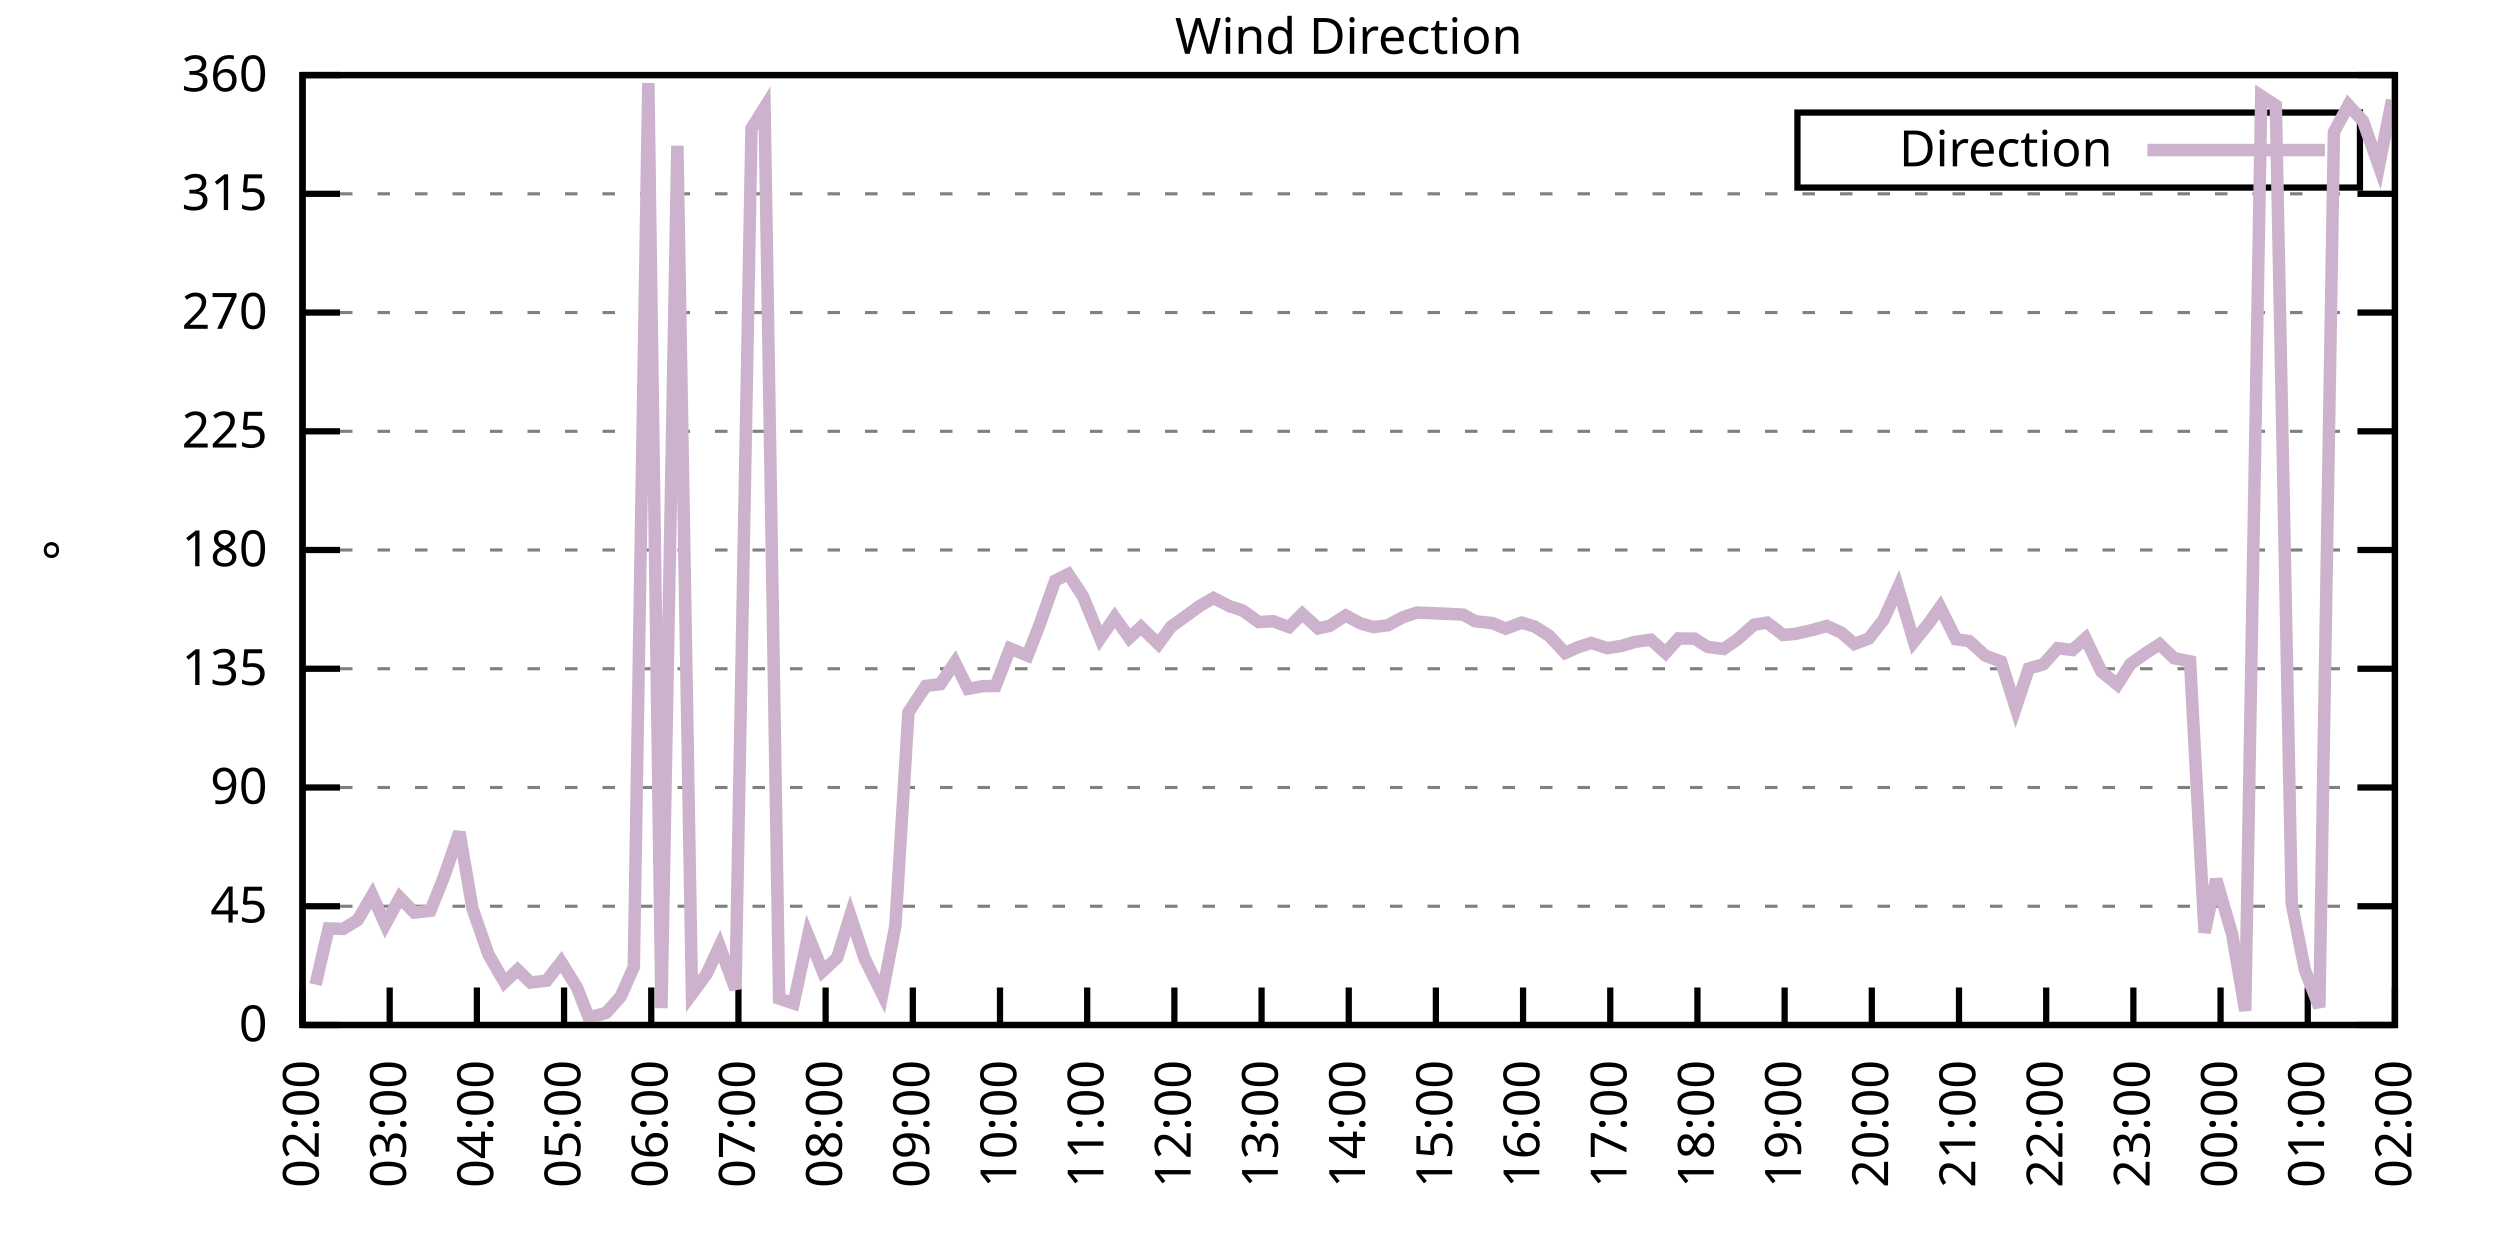
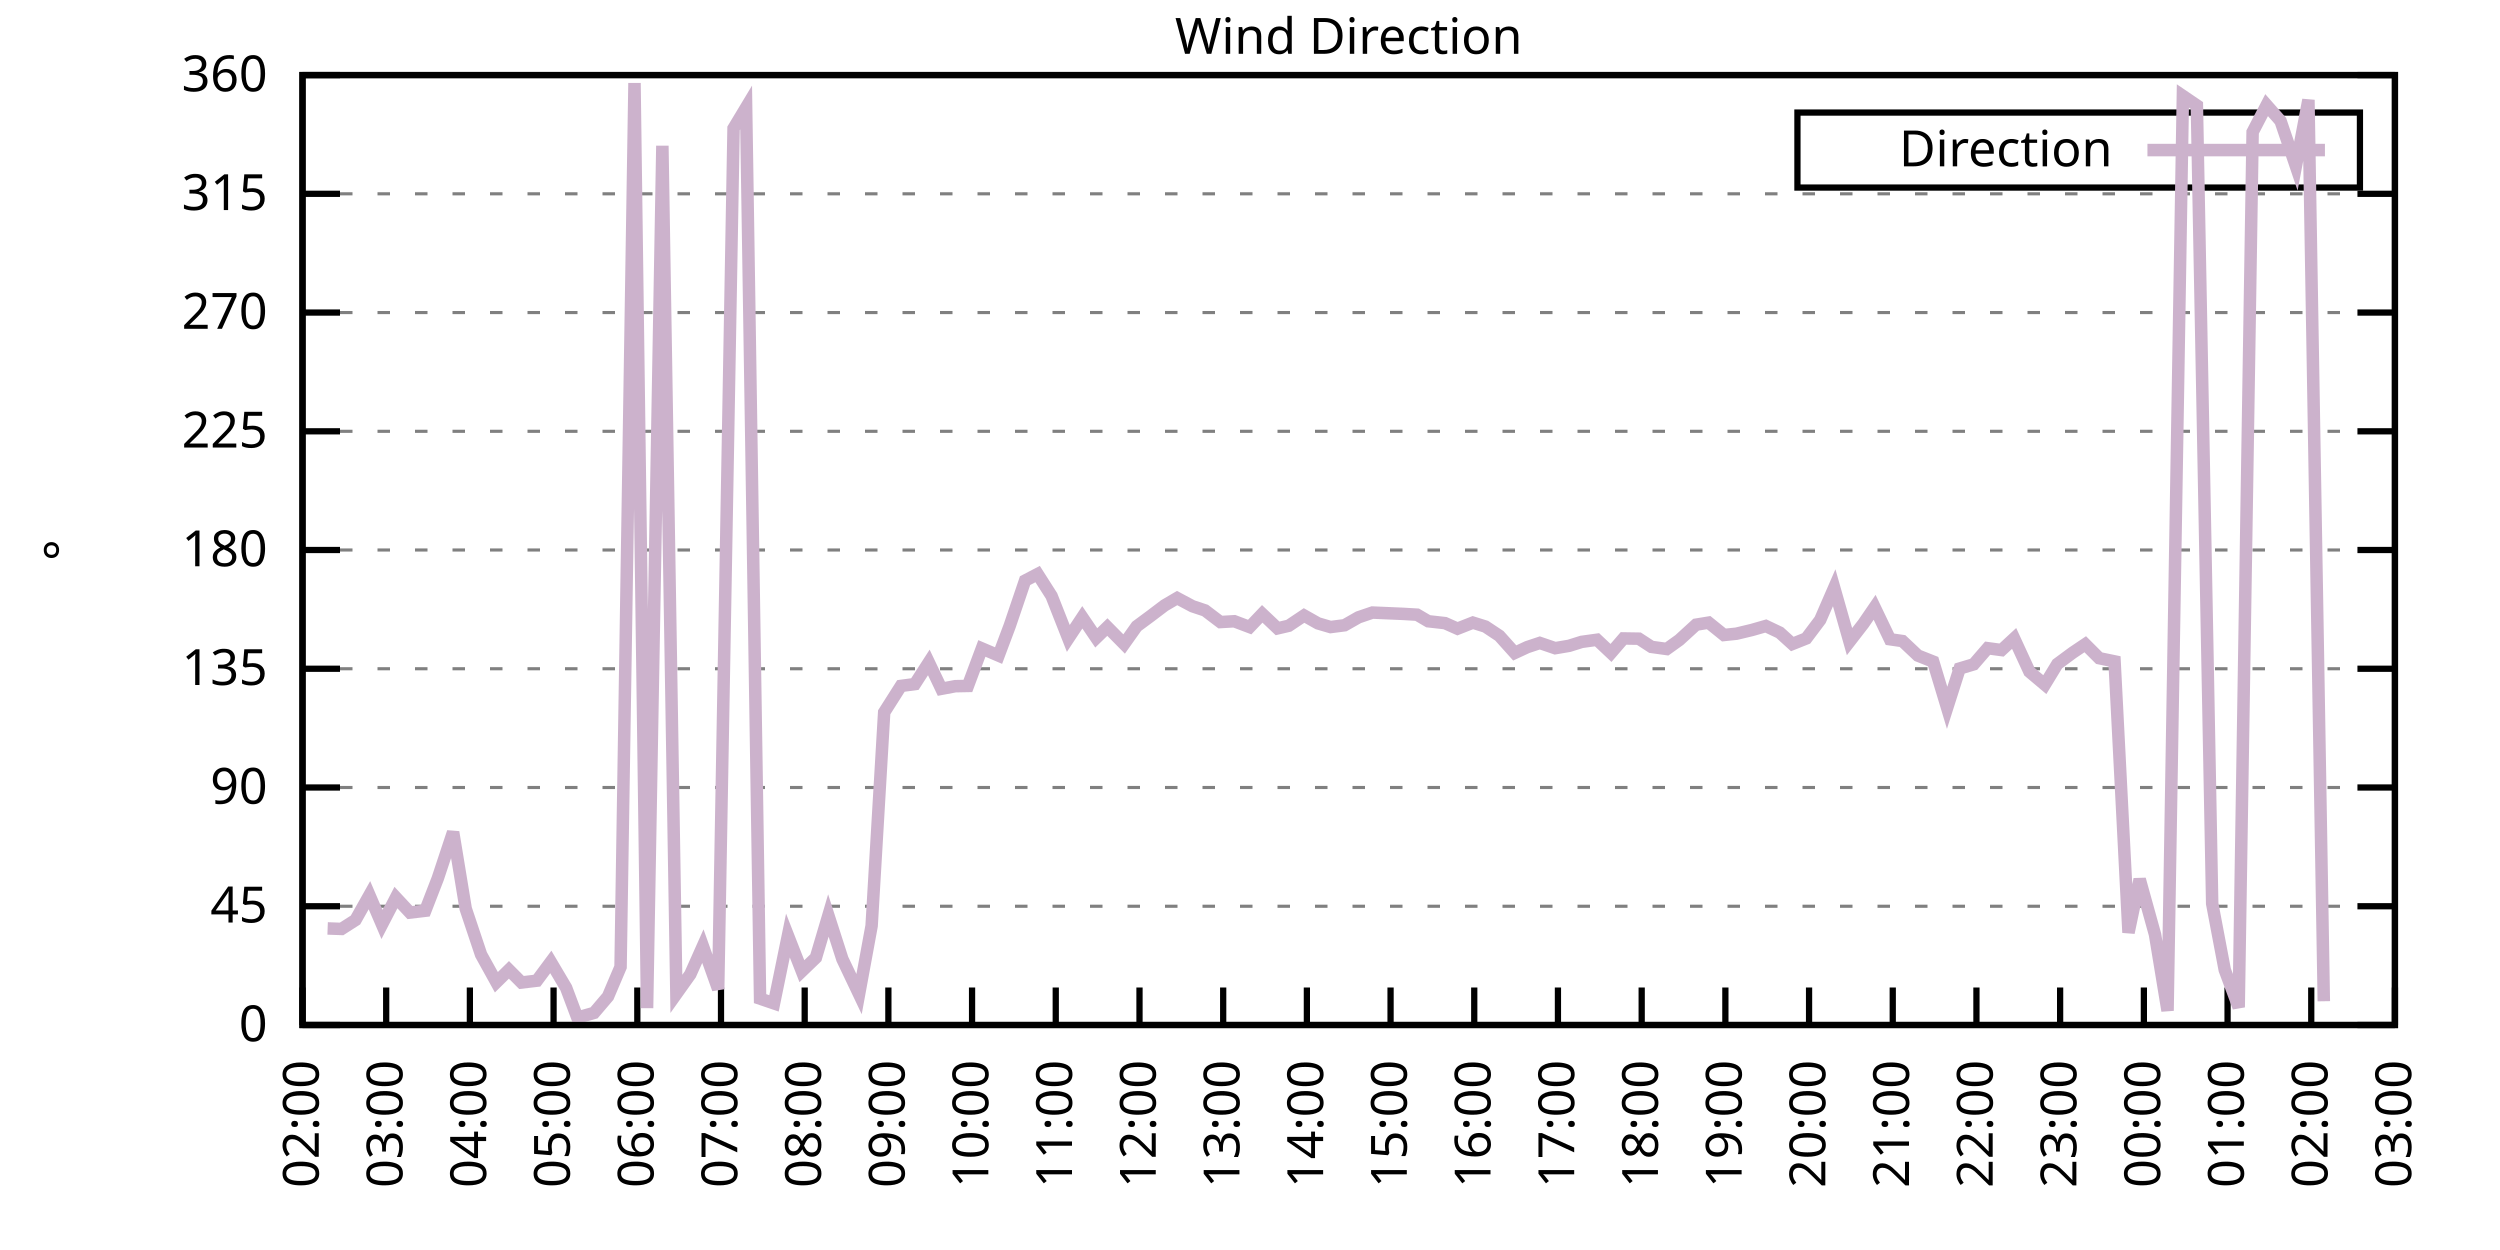
<svg xmlns="http://www.w3.org/2000/svg" xmlns:xlink="http://www.w3.org/1999/xlink" width="400" height="200" viewBox="0 0 400 200">
  <g id="gnuplot_canvas">
    <rect x="0" y="0" width="400" height="200" fill="none" />
    <defs>
      <circle id="gpDot" r="0.5" stroke-width="0.5" stroke="currentColor" />
      <path id="gpPt0" stroke-width="0.333" stroke="currentColor" d="M-1,0 h2 M0,-1 v2" />
      <path id="gpPt1" stroke-width="0.333" stroke="currentColor" d="M-1,-1 L1,1 M1,-1 L-1,1" />
      <path id="gpPt2" stroke-width="0.333" stroke="currentColor" d="M-1,0 L1,0 M0,-1 L0,1 M-1,-1 L1,1 M-1,1 L1,-1" />
      <rect id="gpPt3" stroke-width="0.333" stroke="currentColor" x="-1" y="-1" width="2" height="2" />
      <rect id="gpPt4" stroke-width="0.333" stroke="currentColor" fill="currentColor" x="-1" y="-1" width="2" height="2" />
      <circle id="gpPt5" stroke-width="0.333" stroke="currentColor" cx="0" cy="0" r="1" />
      <use xlink:href="#gpPt5" id="gpPt6" fill="currentColor" stroke="none" />
      <path id="gpPt7" stroke-width="0.333" stroke="currentColor" d="M0,-1.33 L-1.33,0.67 L1.33,0.67 z" />
      <use xlink:href="#gpPt7" id="gpPt8" fill="currentColor" stroke="none" />
      <use xlink:href="#gpPt7" id="gpPt9" stroke="currentColor" transform="rotate(180)" />
      <use xlink:href="#gpPt9" id="gpPt10" fill="currentColor" stroke="none" />
      <use xlink:href="#gpPt3" id="gpPt11" stroke="currentColor" transform="rotate(45)" />
      <use xlink:href="#gpPt11" id="gpPt12" fill="currentColor" stroke="none" />
      <path id="gpPt13" stroke-width="0.333" stroke="currentColor" d="M0,1.330 L1.265,0.411 L0.782,-1.067 L-0.782,-1.076 L-1.265,0.411 z" />
      <use xlink:href="#gpPt13" id="gpPt14" fill="currentColor" stroke="none" />
      <filter id="textbox" filterUnits="objectBoundingBox" x="0" y="0" height="1" width="1">
        <feFlood flood-color="white" flood-opacity="1" result="bgnd" />
        <feComposite in="SourceGraphic" in2="bgnd" operator="atop" />
      </filter>
      <filter id="greybox" filterUnits="objectBoundingBox" x="0" y="0" height="1" width="1">
        <feFlood flood-color="lightgrey" flood-opacity="1" result="grey" />
        <feComposite in="SourceGraphic" in2="grey" operator="atop" />
      </filter>
    </defs>
    <g fill="none" color="white" stroke="currentColor" stroke-width="1.00" stroke-linecap="butt" stroke-linejoin="miter">
</g>
    <g fill="none" color="black" stroke="currentColor" stroke-width="1.00" stroke-linecap="butt" stroke-linejoin="miter">
      <g stroke="none" shape-rendering="crispEdges">
        <polygon fill="rgb(255, 255, 255)" points="48.40,164.00 383.18,164.00 383.18,12.02 48.40,12.02 " />
      </g>
    </g>
    <g fill="none" color="black" stroke="currentColor" stroke-width="1.00" stroke-linecap="butt" stroke-linejoin="miter">
</g>
    <g fill="none" color="black" stroke="black" stroke-width="0.50" stroke-linecap="butt" stroke-linejoin="miter">
</g>
    <g fill="none" color="gray" stroke="currentColor" stroke-width="0.50" stroke-linecap="butt" stroke-linejoin="miter">
      <path stroke="gray" stroke-dasharray="2,4" class="gridline" d="M48.40,164.00 L383.19,164.00  " />
    </g>
    <g fill="none" color="gray" stroke="gray" stroke-width="1.00" stroke-linecap="butt" stroke-linejoin="miter">
</g>
    <g fill="none" color="black" stroke="currentColor" stroke-width="1.00" stroke-linecap="butt" stroke-linejoin="miter">
      <path stroke="black" d="M48.40,164.00 L54.40,164.00 M383.19,164.00 L377.19,164.00  " />
      <g transform="translate(42.80,166.60)" stroke="none" fill="black" font-family="Sans" font-size="8.00" text-anchor="end">
        <text>
          <tspan font-family="Sans"> 0</tspan>
        </text>
      </g>
    </g>
    <g fill="none" color="black" stroke="currentColor" stroke-width="1.00" stroke-linecap="butt" stroke-linejoin="miter">
</g>
    <g fill="none" color="black" stroke="black" stroke-width="0.50" stroke-linecap="butt" stroke-linejoin="miter">
</g>
    <g fill="none" color="gray" stroke="currentColor" stroke-width="0.50" stroke-linecap="butt" stroke-linejoin="miter">
      <path stroke="gray" stroke-dasharray="2,4" class="gridline" d="M48.40,145.00 L383.19,145.00  " />
    </g>
    <g fill="none" color="gray" stroke="gray" stroke-width="1.00" stroke-linecap="butt" stroke-linejoin="miter">
</g>
    <g fill="none" color="black" stroke="currentColor" stroke-width="1.00" stroke-linecap="butt" stroke-linejoin="miter">
      <path stroke="black" d="M48.40,145.00 L54.40,145.00 M383.19,145.00 L377.19,145.00  " />
      <g transform="translate(42.80,147.60)" stroke="none" fill="black" font-family="Sans" font-size="8.00" text-anchor="end">
        <text>
          <tspan font-family="Sans"> 45</tspan>
        </text>
      </g>
    </g>
    <g fill="none" color="black" stroke="currentColor" stroke-width="1.00" stroke-linecap="butt" stroke-linejoin="miter">
</g>
    <g fill="none" color="black" stroke="black" stroke-width="0.50" stroke-linecap="butt" stroke-linejoin="miter">
</g>
    <g fill="none" color="gray" stroke="currentColor" stroke-width="0.50" stroke-linecap="butt" stroke-linejoin="miter">
      <path stroke="gray" stroke-dasharray="2,4" class="gridline" d="M48.40,126.00 L383.19,126.00  " />
    </g>
    <g fill="none" color="gray" stroke="gray" stroke-width="1.00" stroke-linecap="butt" stroke-linejoin="miter">
</g>
    <g fill="none" color="black" stroke="currentColor" stroke-width="1.00" stroke-linecap="butt" stroke-linejoin="miter">
      <path stroke="black" d="M48.40,126.00 L54.40,126.00 M383.19,126.00 L377.19,126.00  " />
      <g transform="translate(42.80,128.60)" stroke="none" fill="black" font-family="Sans" font-size="8.00" text-anchor="end">
        <text>
          <tspan font-family="Sans"> 90</tspan>
        </text>
      </g>
    </g>
    <g fill="none" color="black" stroke="currentColor" stroke-width="1.00" stroke-linecap="butt" stroke-linejoin="miter">
</g>
    <g fill="none" color="black" stroke="black" stroke-width="0.50" stroke-linecap="butt" stroke-linejoin="miter">
</g>
    <g fill="none" color="gray" stroke="currentColor" stroke-width="0.50" stroke-linecap="butt" stroke-linejoin="miter">
      <path stroke="gray" stroke-dasharray="2,4" class="gridline" d="M48.40,107.00 L383.19,107.00  " />
    </g>
    <g fill="none" color="gray" stroke="gray" stroke-width="1.00" stroke-linecap="butt" stroke-linejoin="miter">
</g>
    <g fill="none" color="black" stroke="currentColor" stroke-width="1.00" stroke-linecap="butt" stroke-linejoin="miter">
      <path stroke="black" d="M48.40,107.00 L54.40,107.00 M383.19,107.00 L377.19,107.00  " />
      <g transform="translate(42.80,109.60)" stroke="none" fill="black" font-family="Sans" font-size="8.00" text-anchor="end">
        <text>
          <tspan font-family="Sans"> 135</tspan>
        </text>
      </g>
    </g>
    <g fill="none" color="black" stroke="currentColor" stroke-width="1.00" stroke-linecap="butt" stroke-linejoin="miter">
</g>
    <g fill="none" color="black" stroke="black" stroke-width="0.50" stroke-linecap="butt" stroke-linejoin="miter">
</g>
    <g fill="none" color="gray" stroke="currentColor" stroke-width="0.50" stroke-linecap="butt" stroke-linejoin="miter">
      <path stroke="gray" stroke-dasharray="2,4" class="gridline" d="M48.40,88.00 L383.19,88.00  " />
    </g>
    <g fill="none" color="gray" stroke="gray" stroke-width="1.00" stroke-linecap="butt" stroke-linejoin="miter">
</g>
    <g fill="none" color="black" stroke="currentColor" stroke-width="1.00" stroke-linecap="butt" stroke-linejoin="miter">
      <path stroke="black" d="M48.40,88.00 L54.40,88.00 M383.19,88.00 L377.19,88.00  " />
      <g transform="translate(42.80,90.60)" stroke="none" fill="black" font-family="Sans" font-size="8.00" text-anchor="end">
        <text>
          <tspan font-family="Sans"> 180</tspan>
        </text>
      </g>
    </g>
    <g fill="none" color="black" stroke="currentColor" stroke-width="1.00" stroke-linecap="butt" stroke-linejoin="miter">
</g>
    <g fill="none" color="black" stroke="black" stroke-width="0.50" stroke-linecap="butt" stroke-linejoin="miter">
</g>
    <g fill="none" color="gray" stroke="currentColor" stroke-width="0.50" stroke-linecap="butt" stroke-linejoin="miter">
      <path stroke="gray" stroke-dasharray="2,4" class="gridline" d="M48.40,69.01 L383.19,69.01  " />
    </g>
    <g fill="none" color="gray" stroke="gray" stroke-width="1.00" stroke-linecap="butt" stroke-linejoin="miter">
</g>
    <g fill="none" color="black" stroke="currentColor" stroke-width="1.00" stroke-linecap="butt" stroke-linejoin="miter">
      <path stroke="black" d="M48.40,69.01 L54.40,69.01 M383.19,69.01 L377.19,69.01  " />
      <g transform="translate(42.80,71.61)" stroke="none" fill="black" font-family="Sans" font-size="8.00" text-anchor="end">
        <text>
          <tspan font-family="Sans"> 225</tspan>
        </text>
      </g>
    </g>
    <g fill="none" color="black" stroke="currentColor" stroke-width="1.00" stroke-linecap="butt" stroke-linejoin="miter">
</g>
    <g fill="none" color="black" stroke="black" stroke-width="0.50" stroke-linecap="butt" stroke-linejoin="miter">
</g>
    <g fill="none" color="gray" stroke="currentColor" stroke-width="0.50" stroke-linecap="butt" stroke-linejoin="miter">
      <path stroke="gray" stroke-dasharray="2,4" class="gridline" d="M48.40,50.01 L383.19,50.01  " />
    </g>
    <g fill="none" color="gray" stroke="gray" stroke-width="1.00" stroke-linecap="butt" stroke-linejoin="miter">
</g>
    <g fill="none" color="black" stroke="currentColor" stroke-width="1.00" stroke-linecap="butt" stroke-linejoin="miter">
      <path stroke="black" d="M48.40,50.01 L54.40,50.01 M383.19,50.01 L377.19,50.01  " />
      <g transform="translate(42.80,52.61)" stroke="none" fill="black" font-family="Sans" font-size="8.00" text-anchor="end">
        <text>
          <tspan font-family="Sans"> 270</tspan>
        </text>
      </g>
    </g>
    <g fill="none" color="black" stroke="currentColor" stroke-width="1.00" stroke-linecap="butt" stroke-linejoin="miter">
</g>
    <g fill="none" color="black" stroke="black" stroke-width="0.50" stroke-linecap="butt" stroke-linejoin="miter">
</g>
    <g fill="none" color="gray" stroke="currentColor" stroke-width="0.50" stroke-linecap="butt" stroke-linejoin="miter">
      <path stroke="gray" stroke-dasharray="2,4" class="gridline" d="M48.40,31.01 L383.19,31.01  " />
    </g>
    <g fill="none" color="gray" stroke="gray" stroke-width="1.00" stroke-linecap="butt" stroke-linejoin="miter">
</g>
    <g fill="none" color="black" stroke="currentColor" stroke-width="1.00" stroke-linecap="butt" stroke-linejoin="miter">
      <path stroke="black" d="M48.40,31.01 L54.40,31.01 M383.19,31.01 L377.19,31.01  " />
      <g transform="translate(42.80,33.61)" stroke="none" fill="black" font-family="Sans" font-size="8.00" text-anchor="end">
        <text>
          <tspan font-family="Sans"> 315</tspan>
        </text>
      </g>
    </g>
    <g fill="none" color="black" stroke="currentColor" stroke-width="1.00" stroke-linecap="butt" stroke-linejoin="miter">
</g>
    <g fill="none" color="black" stroke="black" stroke-width="0.50" stroke-linecap="butt" stroke-linejoin="miter">
</g>
    <g fill="none" color="gray" stroke="currentColor" stroke-width="0.50" stroke-linecap="butt" stroke-linejoin="miter">
      <path stroke="gray" stroke-dasharray="2,4" class="gridline" d="M48.40,12.01 L383.19,12.01  " />
    </g>
    <g fill="none" color="gray" stroke="gray" stroke-width="1.00" stroke-linecap="butt" stroke-linejoin="miter">
</g>
    <g fill="none" color="black" stroke="currentColor" stroke-width="1.00" stroke-linecap="butt" stroke-linejoin="miter">
      <path stroke="black" d="M48.40,12.01 L54.40,12.01 M383.19,12.01 L377.19,12.01  " />
      <g transform="translate(42.80,14.61)" stroke="none" fill="black" font-family="Sans" font-size="8.00" text-anchor="end">
        <text>
          <tspan font-family="Sans"> 360</tspan>
        </text>
      </g>
    </g>
    <g fill="none" color="black" stroke="currentColor" stroke-width="1.00" stroke-linecap="butt" stroke-linejoin="miter">
      <path stroke="black" d="M48.40,164.00 L48.40,158.00  " />
      <g transform="translate(51.00,169.60) rotate(270.00)" stroke="none" fill="black" font-family="Sans" font-size="8.00" text-anchor="end">
        <text>
          <tspan font-family="Sans">02:00</tspan>
        </text>
      </g>
    </g>
    <g fill="none" color="black" stroke="currentColor" stroke-width="1.00" stroke-linecap="butt" stroke-linejoin="miter">
-       <path stroke="black" d="M62.35,164.00 L62.35,158.00  " />
-       <g transform="translate(64.95,169.60) rotate(270.00)" stroke="none" fill="black" font-family="Sans" font-size="8.00" text-anchor="end">
+       <path stroke="black" d="M61.79,164.00 L61.79,158.00  " />
+       <g transform="translate(64.39,169.60) rotate(270.00)" stroke="none" fill="black" font-family="Sans" font-size="8.00" text-anchor="end">
        <text>
          <tspan font-family="Sans">03:00</tspan>
        </text>
      </g>
    </g>
    <g fill="none" color="black" stroke="currentColor" stroke-width="1.00" stroke-linecap="butt" stroke-linejoin="miter">
-       <path stroke="black" d="M76.30,164.00 L76.30,158.00  " />
-       <g transform="translate(78.90,169.60) rotate(270.00)" stroke="none" fill="black" font-family="Sans" font-size="8.00" text-anchor="end">
+       <path stroke="black" d="M75.18,164.00 L75.18,158.00  " />
+       <g transform="translate(77.78,169.60) rotate(270.00)" stroke="none" fill="black" font-family="Sans" font-size="8.00" text-anchor="end">
        <text>
          <tspan font-family="Sans">04:00</tspan>
        </text>
      </g>
    </g>
    <g fill="none" color="black" stroke="currentColor" stroke-width="1.00" stroke-linecap="butt" stroke-linejoin="miter">
-       <path stroke="black" d="M90.25,164.00 L90.25,158.00  " />
-       <g transform="translate(92.85,169.60) rotate(270.00)" stroke="none" fill="black" font-family="Sans" font-size="8.00" text-anchor="end">
+       <path stroke="black" d="M88.57,164.00 L88.57,158.00  " />
+       <g transform="translate(91.17,169.60) rotate(270.00)" stroke="none" fill="black" font-family="Sans" font-size="8.00" text-anchor="end">
        <text>
          <tspan font-family="Sans">05:00</tspan>
        </text>
      </g>
    </g>
    <g fill="none" color="black" stroke="currentColor" stroke-width="1.00" stroke-linecap="butt" stroke-linejoin="miter">
-       <path stroke="black" d="M104.20,164.00 L104.20,158.00  " />
-       <g transform="translate(106.80,169.60) rotate(270.00)" stroke="none" fill="black" font-family="Sans" font-size="8.00" text-anchor="end">
+       <path stroke="black" d="M101.97,164.00 L101.97,158.00  " />
+       <g transform="translate(104.57,169.60) rotate(270.00)" stroke="none" fill="black" font-family="Sans" font-size="8.00" text-anchor="end">
        <text>
          <tspan font-family="Sans">06:00</tspan>
        </text>
      </g>
    </g>
    <g fill="none" color="black" stroke="currentColor" stroke-width="1.00" stroke-linecap="butt" stroke-linejoin="miter">
-       <path stroke="black" d="M118.15,164.00 L118.15,158.00  " />
-       <g transform="translate(120.75,169.60) rotate(270.00)" stroke="none" fill="black" font-family="Sans" font-size="8.00" text-anchor="end">
+       <path stroke="black" d="M115.36,164.00 L115.36,158.00  " />
+       <g transform="translate(117.96,169.60) rotate(270.00)" stroke="none" fill="black" font-family="Sans" font-size="8.00" text-anchor="end">
        <text>
          <tspan font-family="Sans">07:00</tspan>
        </text>
      </g>
    </g>
    <g fill="none" color="black" stroke="currentColor" stroke-width="1.00" stroke-linecap="butt" stroke-linejoin="miter">
-       <path stroke="black" d="M132.10,164.00 L132.10,158.00  " />
-       <g transform="translate(134.70,169.60) rotate(270.00)" stroke="none" fill="black" font-family="Sans" font-size="8.00" text-anchor="end">
+       <path stroke="black" d="M128.75,164.00 L128.75,158.00  " />
+       <g transform="translate(131.35,169.60) rotate(270.00)" stroke="none" fill="black" font-family="Sans" font-size="8.00" text-anchor="end">
        <text>
          <tspan font-family="Sans">08:00</tspan>
        </text>
      </g>
    </g>
    <g fill="none" color="black" stroke="currentColor" stroke-width="1.00" stroke-linecap="butt" stroke-linejoin="miter">
-       <path stroke="black" d="M146.05,164.00 L146.05,158.00  " />
-       <g transform="translate(148.65,169.60) rotate(270.00)" stroke="none" fill="black" font-family="Sans" font-size="8.00" text-anchor="end">
+       <path stroke="black" d="M142.14,164.00 L142.14,158.00  " />
+       <g transform="translate(144.74,169.60) rotate(270.00)" stroke="none" fill="black" font-family="Sans" font-size="8.00" text-anchor="end">
        <text>
          <tspan font-family="Sans">09:00</tspan>
        </text>
      </g>
    </g>
    <g fill="none" color="black" stroke="currentColor" stroke-width="1.00" stroke-linecap="butt" stroke-linejoin="miter">
-       <path stroke="black" d="M160.00,164.00 L160.00,158.00  " />
-       <g transform="translate(162.60,169.60) rotate(270.00)" stroke="none" fill="black" font-family="Sans" font-size="8.00" text-anchor="end">
+       <path stroke="black" d="M155.53,164.00 L155.53,158.00  " />
+       <g transform="translate(158.13,169.60) rotate(270.00)" stroke="none" fill="black" font-family="Sans" font-size="8.00" text-anchor="end">
        <text>
          <tspan font-family="Sans">10:00</tspan>
        </text>
      </g>
    </g>
    <g fill="none" color="black" stroke="currentColor" stroke-width="1.00" stroke-linecap="butt" stroke-linejoin="miter">
-       <path stroke="black" d="M173.95,164.00 L173.95,158.00  " />
-       <g transform="translate(176.55,169.60) rotate(270.00)" stroke="none" fill="black" font-family="Sans" font-size="8.00" text-anchor="end">
+       <path stroke="black" d="M168.92,164.00 L168.92,158.00  " />
+       <g transform="translate(171.52,169.60) rotate(270.00)" stroke="none" fill="black" font-family="Sans" font-size="8.00" text-anchor="end">
        <text>
          <tspan font-family="Sans">11:00</tspan>
        </text>
      </g>
    </g>
    <g fill="none" color="black" stroke="currentColor" stroke-width="1.00" stroke-linecap="butt" stroke-linejoin="miter">
-       <path stroke="black" d="M187.90,164.00 L187.90,158.00  " />
-       <g transform="translate(190.50,169.60) rotate(270.00)" stroke="none" fill="black" font-family="Sans" font-size="8.00" text-anchor="end">
+       <path stroke="black" d="M182.32,164.00 L182.32,158.00  " />
+       <g transform="translate(184.92,169.60) rotate(270.00)" stroke="none" fill="black" font-family="Sans" font-size="8.00" text-anchor="end">
        <text>
          <tspan font-family="Sans">12:00</tspan>
        </text>
      </g>
    </g>
    <g fill="none" color="black" stroke="currentColor" stroke-width="1.00" stroke-linecap="butt" stroke-linejoin="miter">
-       <path stroke="black" d="M201.85,164.00 L201.85,158.00  " />
-       <g transform="translate(204.45,169.60) rotate(270.00)" stroke="none" fill="black" font-family="Sans" font-size="8.00" text-anchor="end">
+       <path stroke="black" d="M195.71,164.00 L195.71,158.00  " />
+       <g transform="translate(198.31,169.60) rotate(270.00)" stroke="none" fill="black" font-family="Sans" font-size="8.00" text-anchor="end">
        <text>
          <tspan font-family="Sans">13:00</tspan>
        </text>
      </g>
    </g>
    <g fill="none" color="black" stroke="currentColor" stroke-width="1.00" stroke-linecap="butt" stroke-linejoin="miter">
-       <path stroke="black" d="M215.80,164.00 L215.80,158.00  " />
-       <g transform="translate(218.40,169.60) rotate(270.00)" stroke="none" fill="black" font-family="Sans" font-size="8.00" text-anchor="end">
+       <path stroke="black" d="M209.10,164.00 L209.10,158.00  " />
+       <g transform="translate(211.70,169.60) rotate(270.00)" stroke="none" fill="black" font-family="Sans" font-size="8.00" text-anchor="end">
        <text>
          <tspan font-family="Sans">14:00</tspan>
        </text>
      </g>
    </g>
    <g fill="none" color="black" stroke="currentColor" stroke-width="1.00" stroke-linecap="butt" stroke-linejoin="miter">
-       <path stroke="black" d="M229.74,164.00 L229.74,158.00  " />
-       <g transform="translate(232.34,169.60) rotate(270.00)" stroke="none" fill="black" font-family="Sans" font-size="8.00" text-anchor="end">
+       <path stroke="black" d="M222.49,164.00 L222.49,158.00  " />
+       <g transform="translate(225.09,169.60) rotate(270.00)" stroke="none" fill="black" font-family="Sans" font-size="8.00" text-anchor="end">
        <text>
          <tspan font-family="Sans">15:00</tspan>
        </text>
      </g>
    </g>
    <g fill="none" color="black" stroke="currentColor" stroke-width="1.00" stroke-linecap="butt" stroke-linejoin="miter">
-       <path stroke="black" d="M243.69,164.00 L243.69,158.00  " />
-       <g transform="translate(246.29,169.60) rotate(270.00)" stroke="none" fill="black" font-family="Sans" font-size="8.00" text-anchor="end">
+       <path stroke="black" d="M235.88,164.00 L235.88,158.00  " />
+       <g transform="translate(238.48,169.60) rotate(270.00)" stroke="none" fill="black" font-family="Sans" font-size="8.00" text-anchor="end">
        <text>
          <tspan font-family="Sans">16:00</tspan>
        </text>
      </g>
    </g>
    <g fill="none" color="black" stroke="currentColor" stroke-width="1.00" stroke-linecap="butt" stroke-linejoin="miter">
-       <path stroke="black" d="M257.64,164.00 L257.64,158.00  " />
-       <g transform="translate(260.24,169.60) rotate(270.00)" stroke="none" fill="black" font-family="Sans" font-size="8.00" text-anchor="end">
+       <path stroke="black" d="M249.27,164.00 L249.27,158.00  " />
+       <g transform="translate(251.87,169.60) rotate(270.00)" stroke="none" fill="black" font-family="Sans" font-size="8.00" text-anchor="end">
        <text>
          <tspan font-family="Sans">17:00</tspan>
        </text>
      </g>
    </g>
    <g fill="none" color="black" stroke="currentColor" stroke-width="1.00" stroke-linecap="butt" stroke-linejoin="miter">
-       <path stroke="black" d="M271.59,164.00 L271.59,158.00  " />
-       <g transform="translate(274.19,169.60) rotate(270.00)" stroke="none" fill="black" font-family="Sans" font-size="8.00" text-anchor="end">
+       <path stroke="black" d="M262.67,164.00 L262.67,158.00  " />
+       <g transform="translate(265.27,169.60) rotate(270.00)" stroke="none" fill="black" font-family="Sans" font-size="8.00" text-anchor="end">
        <text>
          <tspan font-family="Sans">18:00</tspan>
        </text>
      </g>
    </g>
    <g fill="none" color="black" stroke="currentColor" stroke-width="1.00" stroke-linecap="butt" stroke-linejoin="miter">
-       <path stroke="black" d="M285.54,164.00 L285.54,158.00  " />
-       <g transform="translate(288.14,169.60) rotate(270.00)" stroke="none" fill="black" font-family="Sans" font-size="8.00" text-anchor="end">
+       <path stroke="black" d="M276.06,164.00 L276.06,158.00  " />
+       <g transform="translate(278.66,169.60) rotate(270.00)" stroke="none" fill="black" font-family="Sans" font-size="8.00" text-anchor="end">
        <text>
          <tspan font-family="Sans">19:00</tspan>
        </text>
      </g>
    </g>
    <g fill="none" color="black" stroke="currentColor" stroke-width="1.00" stroke-linecap="butt" stroke-linejoin="miter">
-       <path stroke="black" d="M299.49,164.00 L299.49,158.00  " />
-       <g transform="translate(302.09,169.60) rotate(270.00)" stroke="none" fill="black" font-family="Sans" font-size="8.00" text-anchor="end">
+       <path stroke="black" d="M289.45,164.00 L289.45,158.00  " />
+       <g transform="translate(292.05,169.60) rotate(270.00)" stroke="none" fill="black" font-family="Sans" font-size="8.00" text-anchor="end">
        <text>
          <tspan font-family="Sans">20:00</tspan>
        </text>
      </g>
    </g>
    <g fill="none" color="black" stroke="currentColor" stroke-width="1.00" stroke-linecap="butt" stroke-linejoin="miter">
-       <path stroke="black" d="M313.44,164.00 L313.44,158.00  " />
-       <g transform="translate(316.04,169.60) rotate(270.00)" stroke="none" fill="black" font-family="Sans" font-size="8.00" text-anchor="end">
+       <path stroke="black" d="M302.84,164.00 L302.84,158.00  " />
+       <g transform="translate(305.44,169.60) rotate(270.00)" stroke="none" fill="black" font-family="Sans" font-size="8.00" text-anchor="end">
        <text>
          <tspan font-family="Sans">21:00</tspan>
        </text>
      </g>
    </g>
    <g fill="none" color="black" stroke="currentColor" stroke-width="1.00" stroke-linecap="butt" stroke-linejoin="miter">
-       <path stroke="black" d="M327.39,164.00 L327.39,158.00  " />
-       <g transform="translate(329.99,169.60) rotate(270.00)" stroke="none" fill="black" font-family="Sans" font-size="8.00" text-anchor="end">
+       <path stroke="black" d="M316.23,164.00 L316.23,158.00  " />
+       <g transform="translate(318.83,169.60) rotate(270.00)" stroke="none" fill="black" font-family="Sans" font-size="8.00" text-anchor="end">
        <text>
          <tspan font-family="Sans">22:00</tspan>
        </text>
      </g>
    </g>
    <g fill="none" color="black" stroke="currentColor" stroke-width="1.00" stroke-linecap="butt" stroke-linejoin="miter">
-       <path stroke="black" d="M341.34,164.00 L341.34,158.00  " />
-       <g transform="translate(343.94,169.60) rotate(270.00)" stroke="none" fill="black" font-family="Sans" font-size="8.00" text-anchor="end">
+       <path stroke="black" d="M329.62,164.00 L329.62,158.00  " />
+       <g transform="translate(332.22,169.60) rotate(270.00)" stroke="none" fill="black" font-family="Sans" font-size="8.00" text-anchor="end">
        <text>
          <tspan font-family="Sans">23:00</tspan>
        </text>
      </g>
    </g>
    <g fill="none" color="black" stroke="currentColor" stroke-width="1.00" stroke-linecap="butt" stroke-linejoin="miter">
-       <path stroke="black" d="M355.29,164.00 L355.29,158.00  " />
-       <g transform="translate(357.89,169.60) rotate(270.00)" stroke="none" fill="black" font-family="Sans" font-size="8.00" text-anchor="end">
+       <path stroke="black" d="M343.02,164.00 L343.02,158.00  " />
+       <g transform="translate(345.62,169.60) rotate(270.00)" stroke="none" fill="black" font-family="Sans" font-size="8.00" text-anchor="end">
        <text>
          <tspan font-family="Sans">00:00</tspan>
        </text>
      </g>
    </g>
    <g fill="none" color="black" stroke="currentColor" stroke-width="1.00" stroke-linecap="butt" stroke-linejoin="miter">
-       <path stroke="black" d="M369.24,164.00 L369.24,158.00  " />
-       <g transform="translate(371.84,169.60) rotate(270.00)" stroke="none" fill="black" font-family="Sans" font-size="8.00" text-anchor="end">
+       <path stroke="black" d="M356.41,164.00 L356.41,158.00  " />
+       <g transform="translate(359.01,169.60) rotate(270.00)" stroke="none" fill="black" font-family="Sans" font-size="8.00" text-anchor="end">
        <text>
          <tspan font-family="Sans">01:00</tspan>
+         </text>
+       </g>
+     </g>
+     <g fill="none" color="black" stroke="currentColor" stroke-width="1.00" stroke-linecap="butt" stroke-linejoin="miter">
+       <path stroke="black" d="M369.80,164.00 L369.80,158.00  " />
+       <g transform="translate(372.40,169.60) rotate(270.00)" stroke="none" fill="black" font-family="Sans" font-size="8.00" text-anchor="end">
+         <text>
+           <tspan font-family="Sans">02:00</tspan>
        </text>
      </g>
    </g>
    <g fill="none" color="black" stroke="currentColor" stroke-width="1.00" stroke-linecap="butt" stroke-linejoin="miter">
      <path stroke="black" d="M383.19,164.00 L383.19,158.00  " />
      <g transform="translate(385.79,169.60) rotate(270.00)" stroke="none" fill="black" font-family="Sans" font-size="8.00" text-anchor="end">
        <text>
-           <tspan font-family="Sans">02:00</tspan>
+           <tspan font-family="Sans">03:00</tspan>
        </text>
      </g>
    </g>
    <g fill="none" color="black" stroke="currentColor" stroke-width="1.00" stroke-linecap="butt" stroke-linejoin="miter">
</g>
    <g fill="none" color="black" stroke="currentColor" stroke-width="1.00" stroke-linecap="butt" stroke-linejoin="miter">
      <path stroke="black" d="M48.40,12.01 L48.40,164.00 L383.19,164.00 L383.19,12.01 L48.40,12.01 Z  " />
    </g>
    <g fill="none" color="black" stroke="currentColor" stroke-width="1.00" stroke-linecap="butt" stroke-linejoin="miter">
</g>
    <g fill="none" color="black" stroke="currentColor" stroke-width="1.00" stroke-linecap="butt" stroke-linejoin="miter">
      <path stroke="black" d="M287.59,30.01 L287.59,18.01 L377.59,18.01 L377.59,30.01 L287.59,30.01 Z  " />
    </g>
    <g id="Wind_direction_plot_1">
      <g fill="none" color="white" stroke="black" stroke-width="2.00" stroke-linecap="butt" stroke-linejoin="miter">
</g>
      <g fill="none" color="black" stroke="currentColor" stroke-width="2.00" stroke-linecap="butt" stroke-linejoin="miter">
        <g transform="translate(337.99,26.61)" stroke="none" fill="black" font-family="Sans" font-size="8.00" text-anchor="end">
          <text>
            <tspan font-family="Sans">Direction</tspan>
          </text>
        </g>
      </g>
      <g fill="none" color="black" stroke="currentColor" stroke-width="2.00" stroke-linecap="butt" stroke-linejoin="miter">
-         <path stroke="rgb(204, 178, 204)" d="M343.59,24.01 L371.99,24.01 M50.49,157.54 L52.58,148.55 L54.91,148.63 L57.23,147.20 L59.56,143.23 L61.65,147.91   L63.98,143.61 L66.30,146.01 L68.86,145.72 L70.95,140.53 L73.51,133.14 L75.60,145.38 L78.16,152.73 L80.72,157.16   L82.81,155.18 L84.90,157.20 L87.46,156.91 L89.78,153.91 L92.34,158.05 L94.20,162.82 L96.99,162.06 L99.32,159.44   L101.41,154.71 L103.73,13.28 L105.83,161.30 L108.38,23.32 L110.71,159.02 L113.03,155.89 L115.13,151.38 L117.68,158.26   L120.24,20.54 L122.33,17.20 L124.66,159.78 L126.98,160.54 L129.31,149.69 L131.63,155.39 L133.96,153.23 L136.05,146.48   L138.37,153.45 L141.16,159.06 L143.26,148.13 L145.35,113.97 L148.14,109.75 L150.46,109.45 L152.79,105.99 L154.88,110.21   L157.21,109.79 L159.30,109.75 L161.62,103.75 L164.41,104.89 L166.27,100.12 L168.83,92.90 L170.92,91.85 L173.25,95.35   L176.04,102.15 L178.36,98.77 L180.69,102.06 L182.55,100.33 L185.34,103.04 L187.43,100.21 L189.76,98.56 L192.08,96.87   L194.17,95.69 L196.73,97.00 L198.82,97.67 L201.38,99.53 L203.71,99.40 L206.26,100.33 L208.36,98.22 L210.91,100.54   L212.77,100.12 L215.33,98.48 L217.65,99.74 L219.75,100.33 L222.07,100.04 L224.40,98.77 L226.72,98.01 L231.84,98.22   L234.16,98.35 L236.02,99.40 L238.81,99.70 L240.90,100.59 L243.46,99.62 L245.55,100.25 L247.88,101.73 L250.44,104.47   L252.53,103.54 L254.62,102.87 L257.18,103.71 L259.50,103.33 L261.60,102.70 L264.15,102.36 L266.48,104.47 L268.57,102.15   L271.13,102.19 L273.22,103.50 L275.78,103.84 L277.87,102.40 L280.66,99.95 L282.75,99.62 L285.31,101.60 L287.40,101.39   L289.96,100.80 L292.29,100.16 L294.61,101.22 L296.70,103.04 L299.03,102.15 L301.35,99.19 L303.68,94.04 L306.23,102.66   L308.56,99.78 L310.42,97.17 L312.98,102.28 L315.07,102.57 L317.63,104.89 L320.18,105.86 L322.51,113.25 L324.60,106.96   L326.93,106.29 L329.25,103.71 L331.58,104.01 L333.67,102.15 L336.23,107.47 L338.78,109.54 L340.88,106.24 L343.43,104.43   L345.53,103.08 L347.85,105.31 L350.41,105.82 L352.73,149.22 L354.59,140.69 L357.15,149.52 L359.24,161.72 L361.80,15.35   L364.13,16.87 L366.68,144.58 L368.78,155.18 L371.10,161.17 L373.43,21.13 L375.75,16.82 L378.08,19.36 L380.63,26.58   L382.73,15.98  " />
+         <path stroke="rgb(204, 178, 204)" d="M343.59,24.01 L371.99,24.01 M52.42,148.55 L54.65,148.63 L56.88,147.20 L59.11,143.23 L61.12,147.91 L63.35,143.61   L65.59,146.01 L68.04,145.72 L70.05,140.53 L72.50,133.14 L74.51,145.38 L76.97,152.73 L79.42,157.16 L81.43,155.18   L83.44,157.20 L85.90,156.91 L88.13,153.91 L90.58,158.05 L92.37,162.82 L95.05,162.06 L97.28,159.44 L99.29,154.71   L101.52,13.28 L103.53,161.30 L105.98,23.32 L108.22,159.02 L110.45,155.89 L112.46,151.38 L114.91,158.26 L117.37,20.54   L119.38,17.20 L121.61,159.78 L123.84,160.54 L126.07,149.69 L128.30,155.39 L130.54,153.23 L132.54,146.48 L134.78,153.45   L137.45,159.06 L139.46,148.13 L141.47,113.97 L144.15,109.75 L146.38,109.45 L148.61,105.99 L150.62,110.21 L152.85,109.79   L154.86,109.75 L157.10,103.75 L159.77,104.89 L161.56,100.12 L164.01,92.90 L166.02,91.85 L168.25,95.35 L170.93,102.15   L173.17,98.77 L175.40,102.06 L177.18,100.33 L179.86,103.04 L181.87,100.21 L184.10,98.56 L186.33,96.87 L188.34,95.69   L190.80,97.00 L192.81,97.67 L195.26,99.53 L197.49,99.40 L199.95,100.33 L201.96,98.22 L204.41,100.54 L206.20,100.12   L208.65,98.48 L210.88,99.74 L212.89,100.33 L215.13,100.04 L217.36,98.77 L219.59,98.01 L224.50,98.22 L226.73,98.35   L228.52,99.40 L231.20,99.70 L233.20,100.59 L235.66,99.62 L237.67,100.25 L239.90,101.73 L242.36,104.47 L244.36,103.54   L246.37,102.87 L248.83,103.71 L251.06,103.33 L253.07,102.70 L255.52,102.36 L257.76,104.47 L259.76,102.15 L262.22,102.19   L264.23,103.50 L266.68,103.84 L268.69,102.40 L271.37,99.95 L273.38,99.62 L275.83,101.60 L277.84,101.39 L280.30,100.80   L282.53,100.16 L284.76,101.22 L286.77,103.04 L289.00,102.15 L291.23,99.19 L293.47,94.04 L295.92,102.66 L298.15,99.78   L299.94,97.17 L302.39,102.28 L304.40,102.57 L306.86,104.89 L309.31,105.86 L311.54,113.25 L313.55,106.96 L315.79,106.29   L318.02,103.71 L320.25,104.01 L322.26,102.15 L324.71,107.47 L327.17,109.54 L329.18,106.24 L331.63,104.43 L333.64,103.08   L335.87,105.31 L338.33,105.82 L340.56,149.22 L342.35,140.69 L344.80,149.52 L346.81,161.72 L349.26,15.35 L351.50,16.87   L353.95,144.58 L355.96,155.18 L358.19,161.17 L360.42,21.13 L362.66,16.82 L364.89,19.36 L367.34,26.58 L369.35,15.98   L371.81,160.20  " />
      </g>
    </g>
    <g fill="none" color="black" stroke="currentColor" stroke-width="2.00" stroke-linecap="butt" stroke-linejoin="miter">
</g>
    <g fill="none" color="black" stroke="black" stroke-width="1.00" stroke-linecap="butt" stroke-linejoin="miter">
</g>
    <g fill="none" color="black" stroke="currentColor" stroke-width="1.00" stroke-linecap="butt" stroke-linejoin="miter">
      <path stroke="black" d="M48.40,12.01 L48.40,164.00 L383.19,164.00 L383.19,12.01 L48.40,12.01 Z  " />
      <g transform="translate(12.80,88.01) rotate(270.00)" stroke="none" fill="black" font-family="Sans" font-size="8.00" text-anchor="middle">
        <text>
          <tspan font-family="Sans">°</tspan>
        </text>
      </g>
    </g>
    <g fill="none" color="black" stroke="currentColor" stroke-width="1.00" stroke-linecap="butt" stroke-linejoin="miter">
</g>
    <g fill="none" color="black" stroke="currentColor" stroke-width="1.00" stroke-linecap="butt" stroke-linejoin="miter">
      <g transform="translate(215.79,8.61)" stroke="none" fill="black" font-family="Sans" font-size="8.00" text-anchor="middle">
        <text>
          <tspan font-family="Sans">Wind Direction</tspan>
        </text>
      </g>
    </g>
    <g fill="none" color="black" stroke="currentColor" stroke-width="1.00" stroke-linecap="butt" stroke-linejoin="miter">
</g>
  </g>
</svg>
